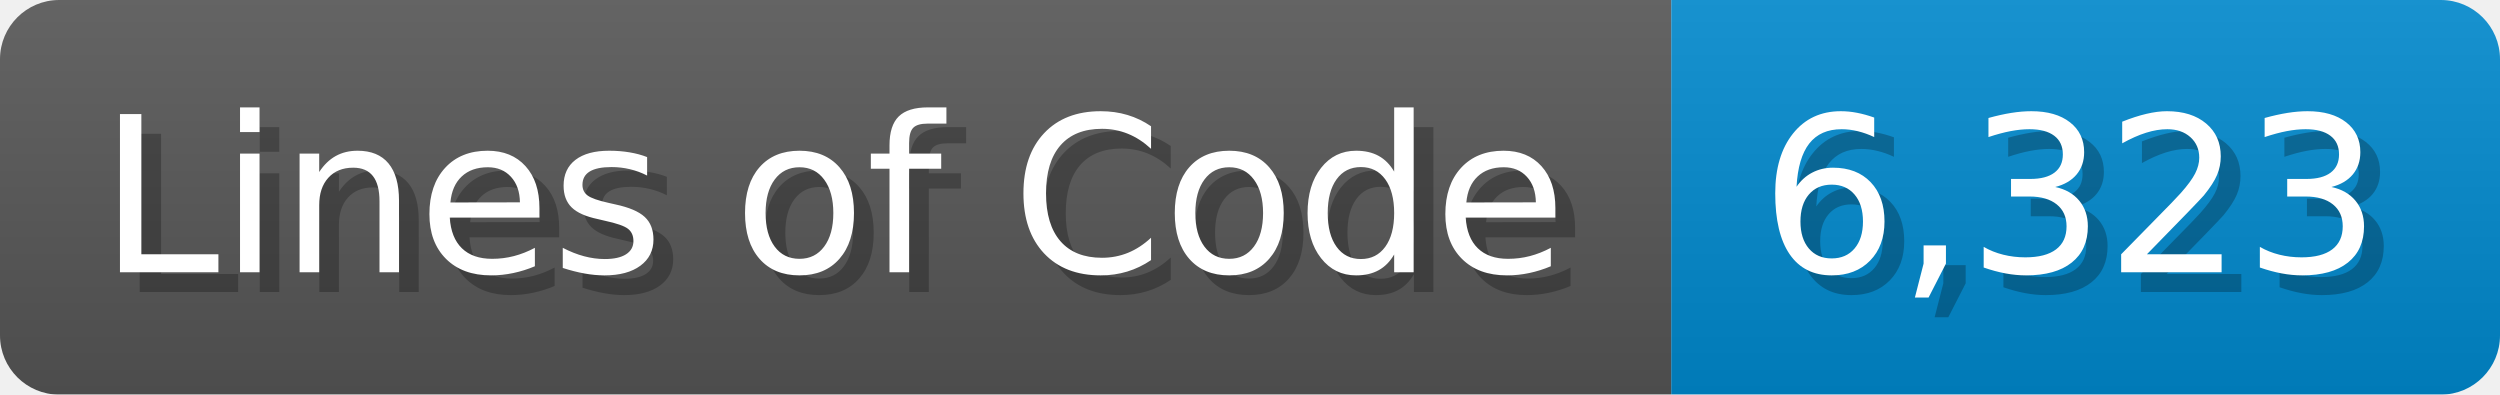
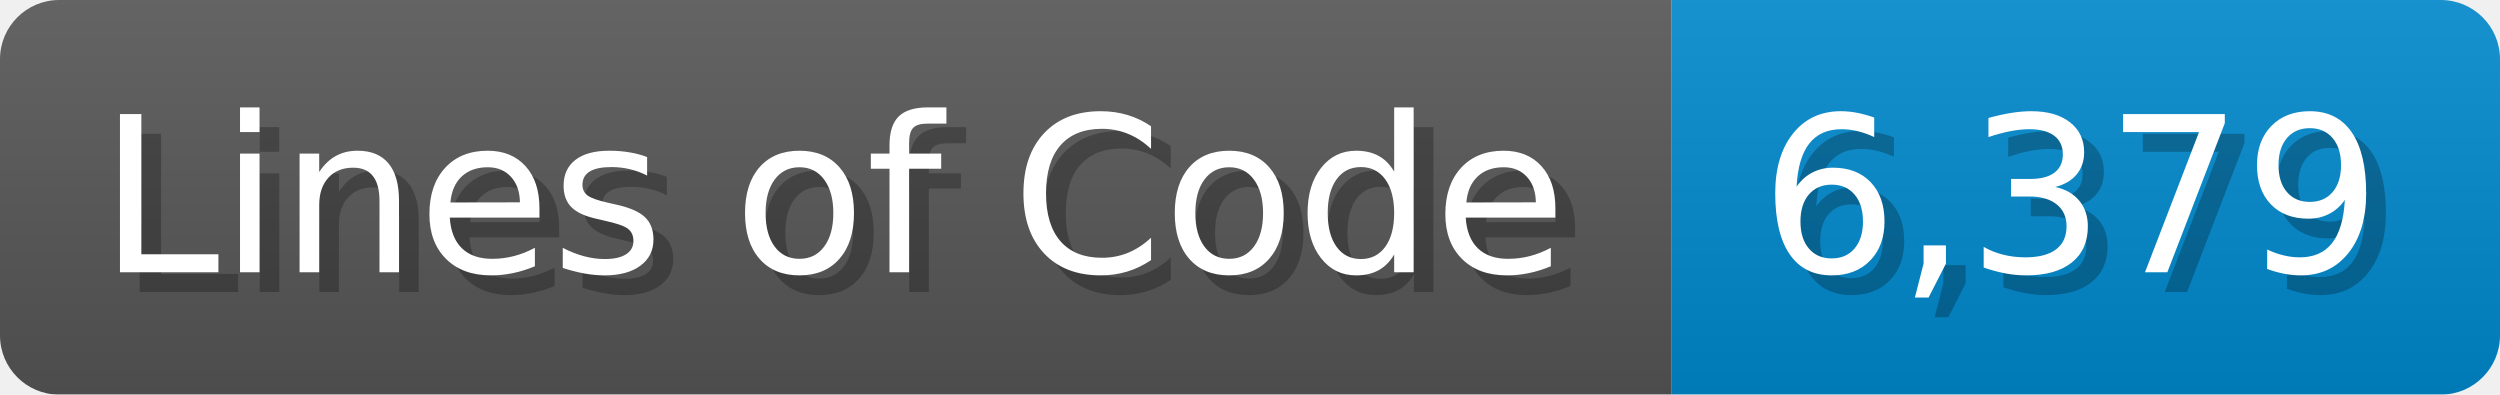
<svg xmlns="http://www.w3.org/2000/svg" width="126.7" height="20" viewBox="0 0 1267 200">
  <linearGradient id="a" x2="0" y2="100%">
    <stop offset="0" stop-opacity=".1" stop-color="#EEE" />
    <stop offset="1" stop-opacity=".1" />
  </linearGradient>
  <mask id="m">
    <rect width="1267" height="200" rx="30" fill="#FFF" />
  </mask>
  <g mask="url(#m)">
    <rect width="847" height="200" fill="#555" />
    <rect width="420" height="200" fill="#08C" x="847" />
    <rect width="1267" height="200" fill="url(#a)" />
  </g>
  <g fill="#fff" text-anchor="start" font-family="Verdana,DejaVu Sans,sans-serif" font-size="110">
    <text x="60" y="148" textLength="747" fill="#000" opacity="0.25">Lines of Code</text>
    <text x="50" y="138" textLength="747">Lines of Code</text>
-     <text x="902" y="148" textLength="320" fill="#000" opacity="0.25">6,323</text>
-     <text x="892" y="138" textLength="320">6,323</text>
+     <text x="902" y="148" textLength="320" fill="#000" opacity="0.25">6,379</text>
+     <text x="892" y="138" textLength="320">6,379</text>
  </g>
</svg>
